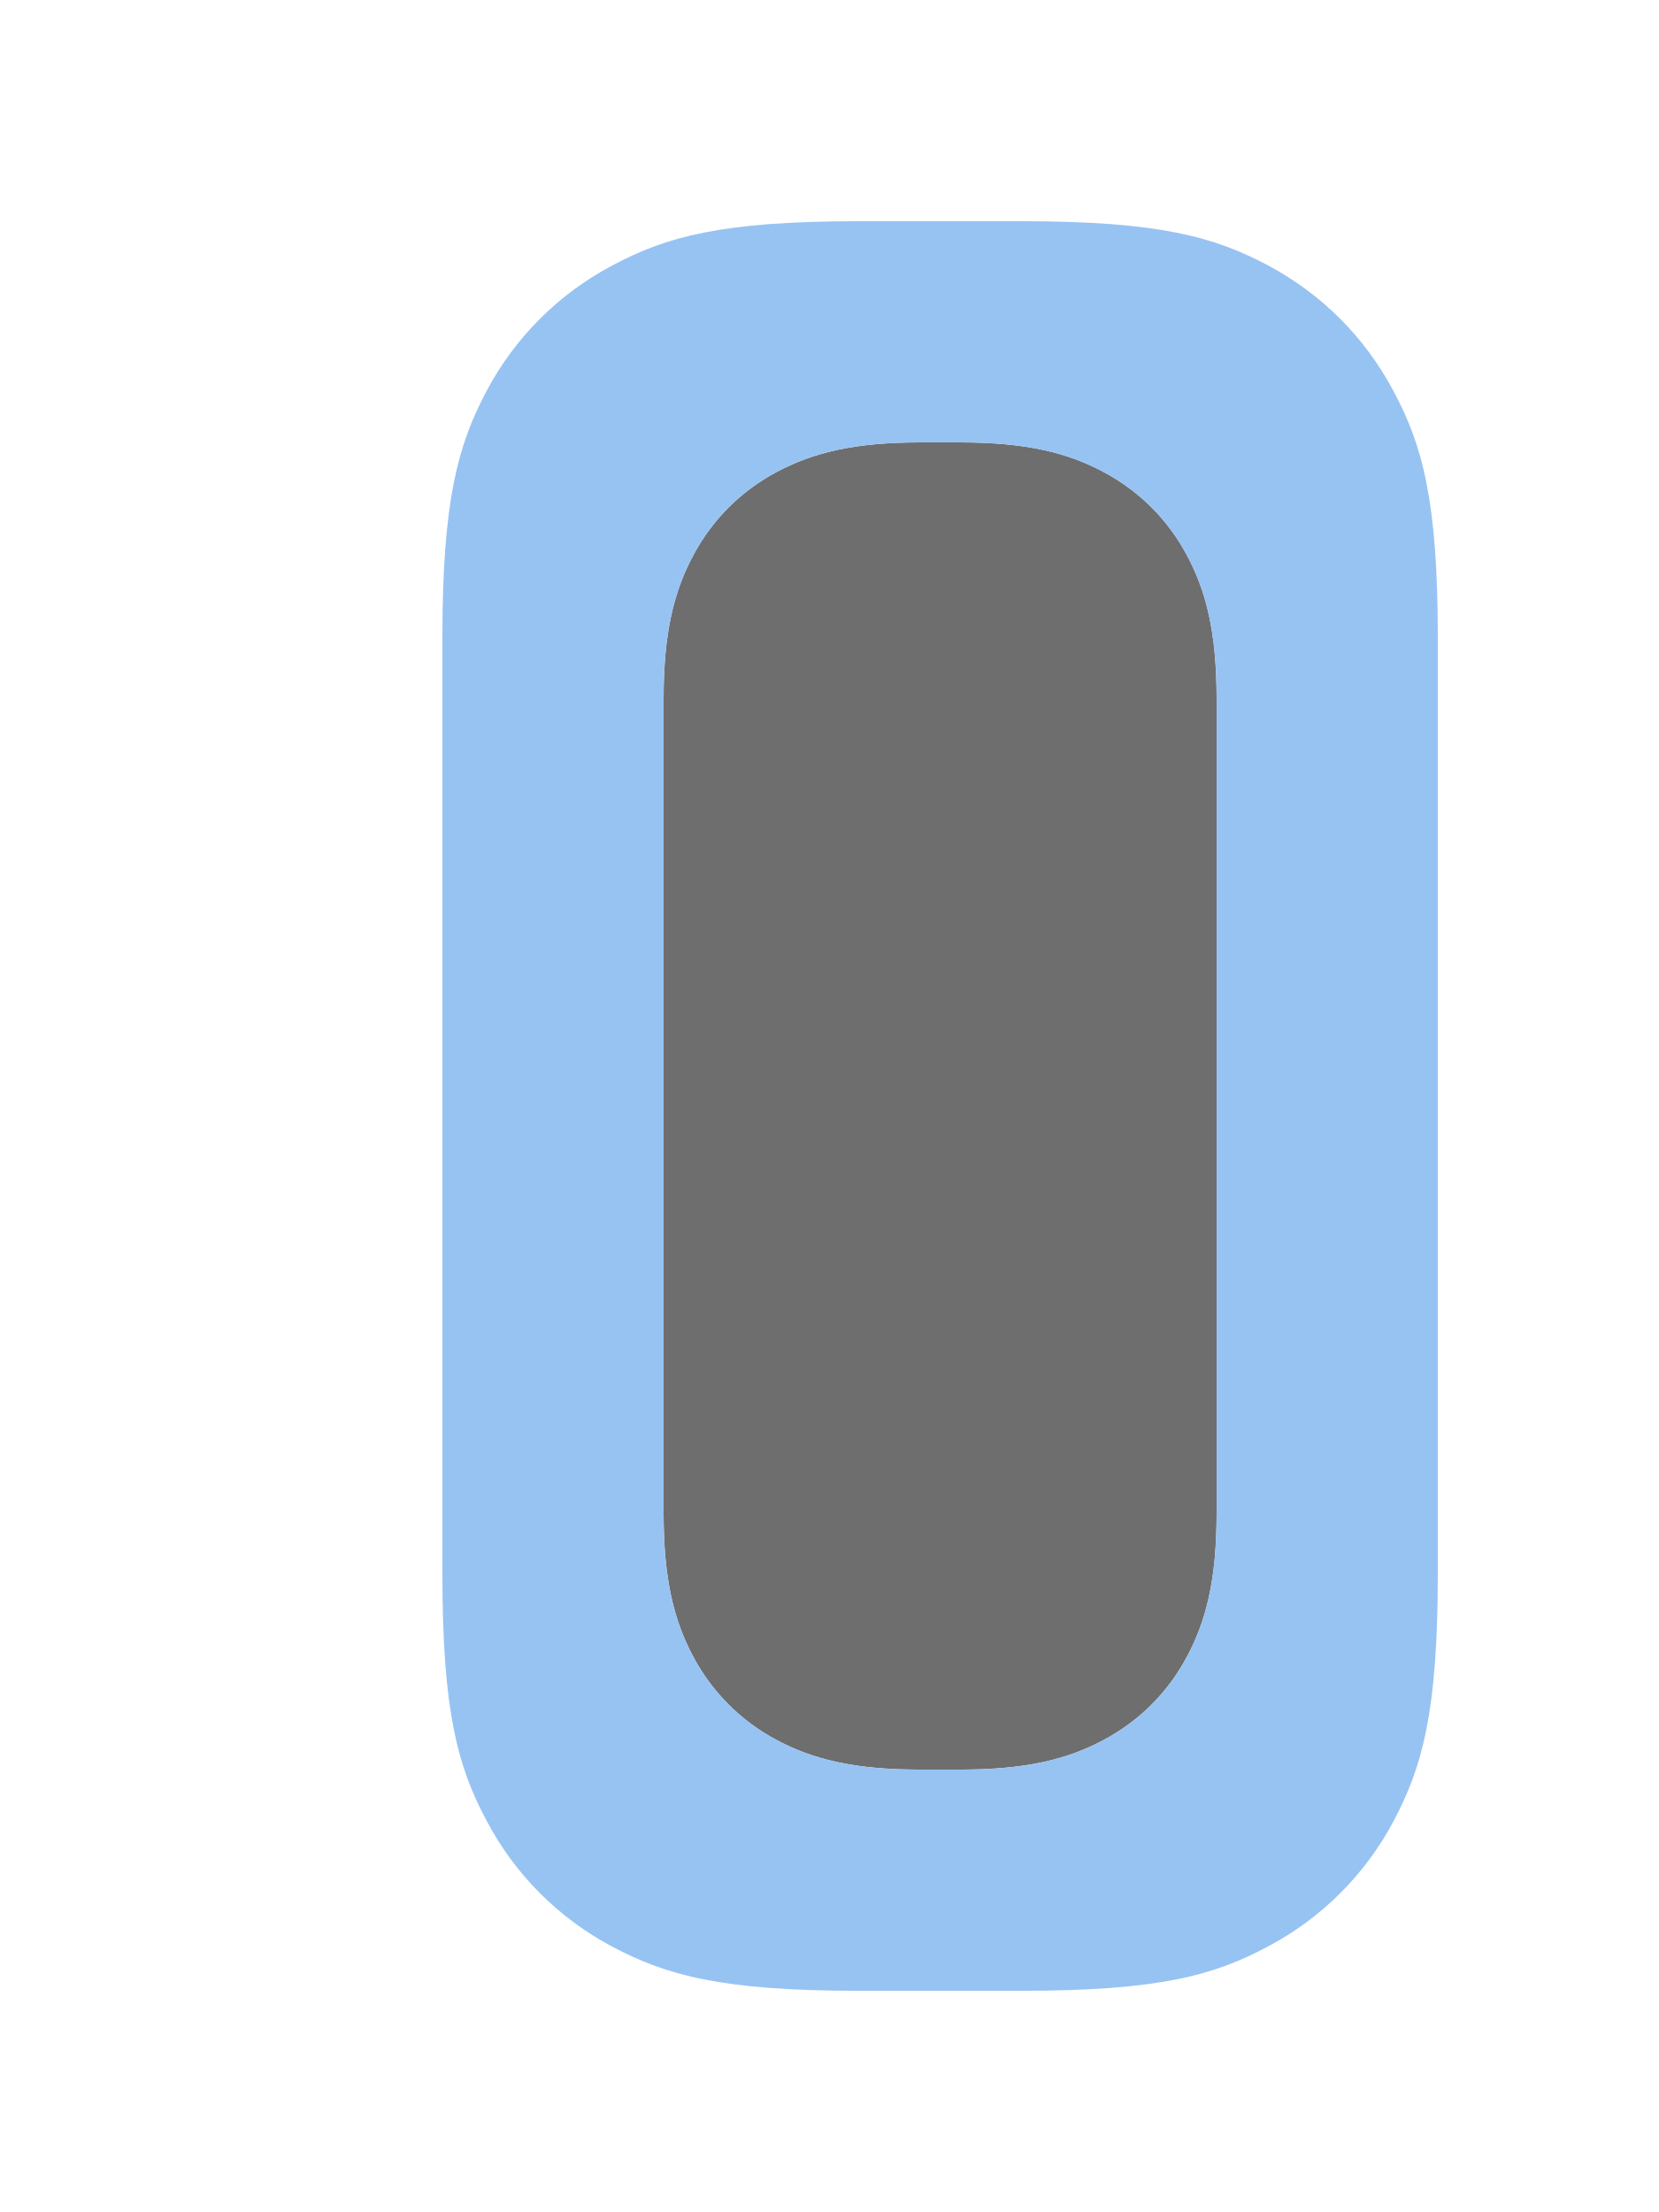
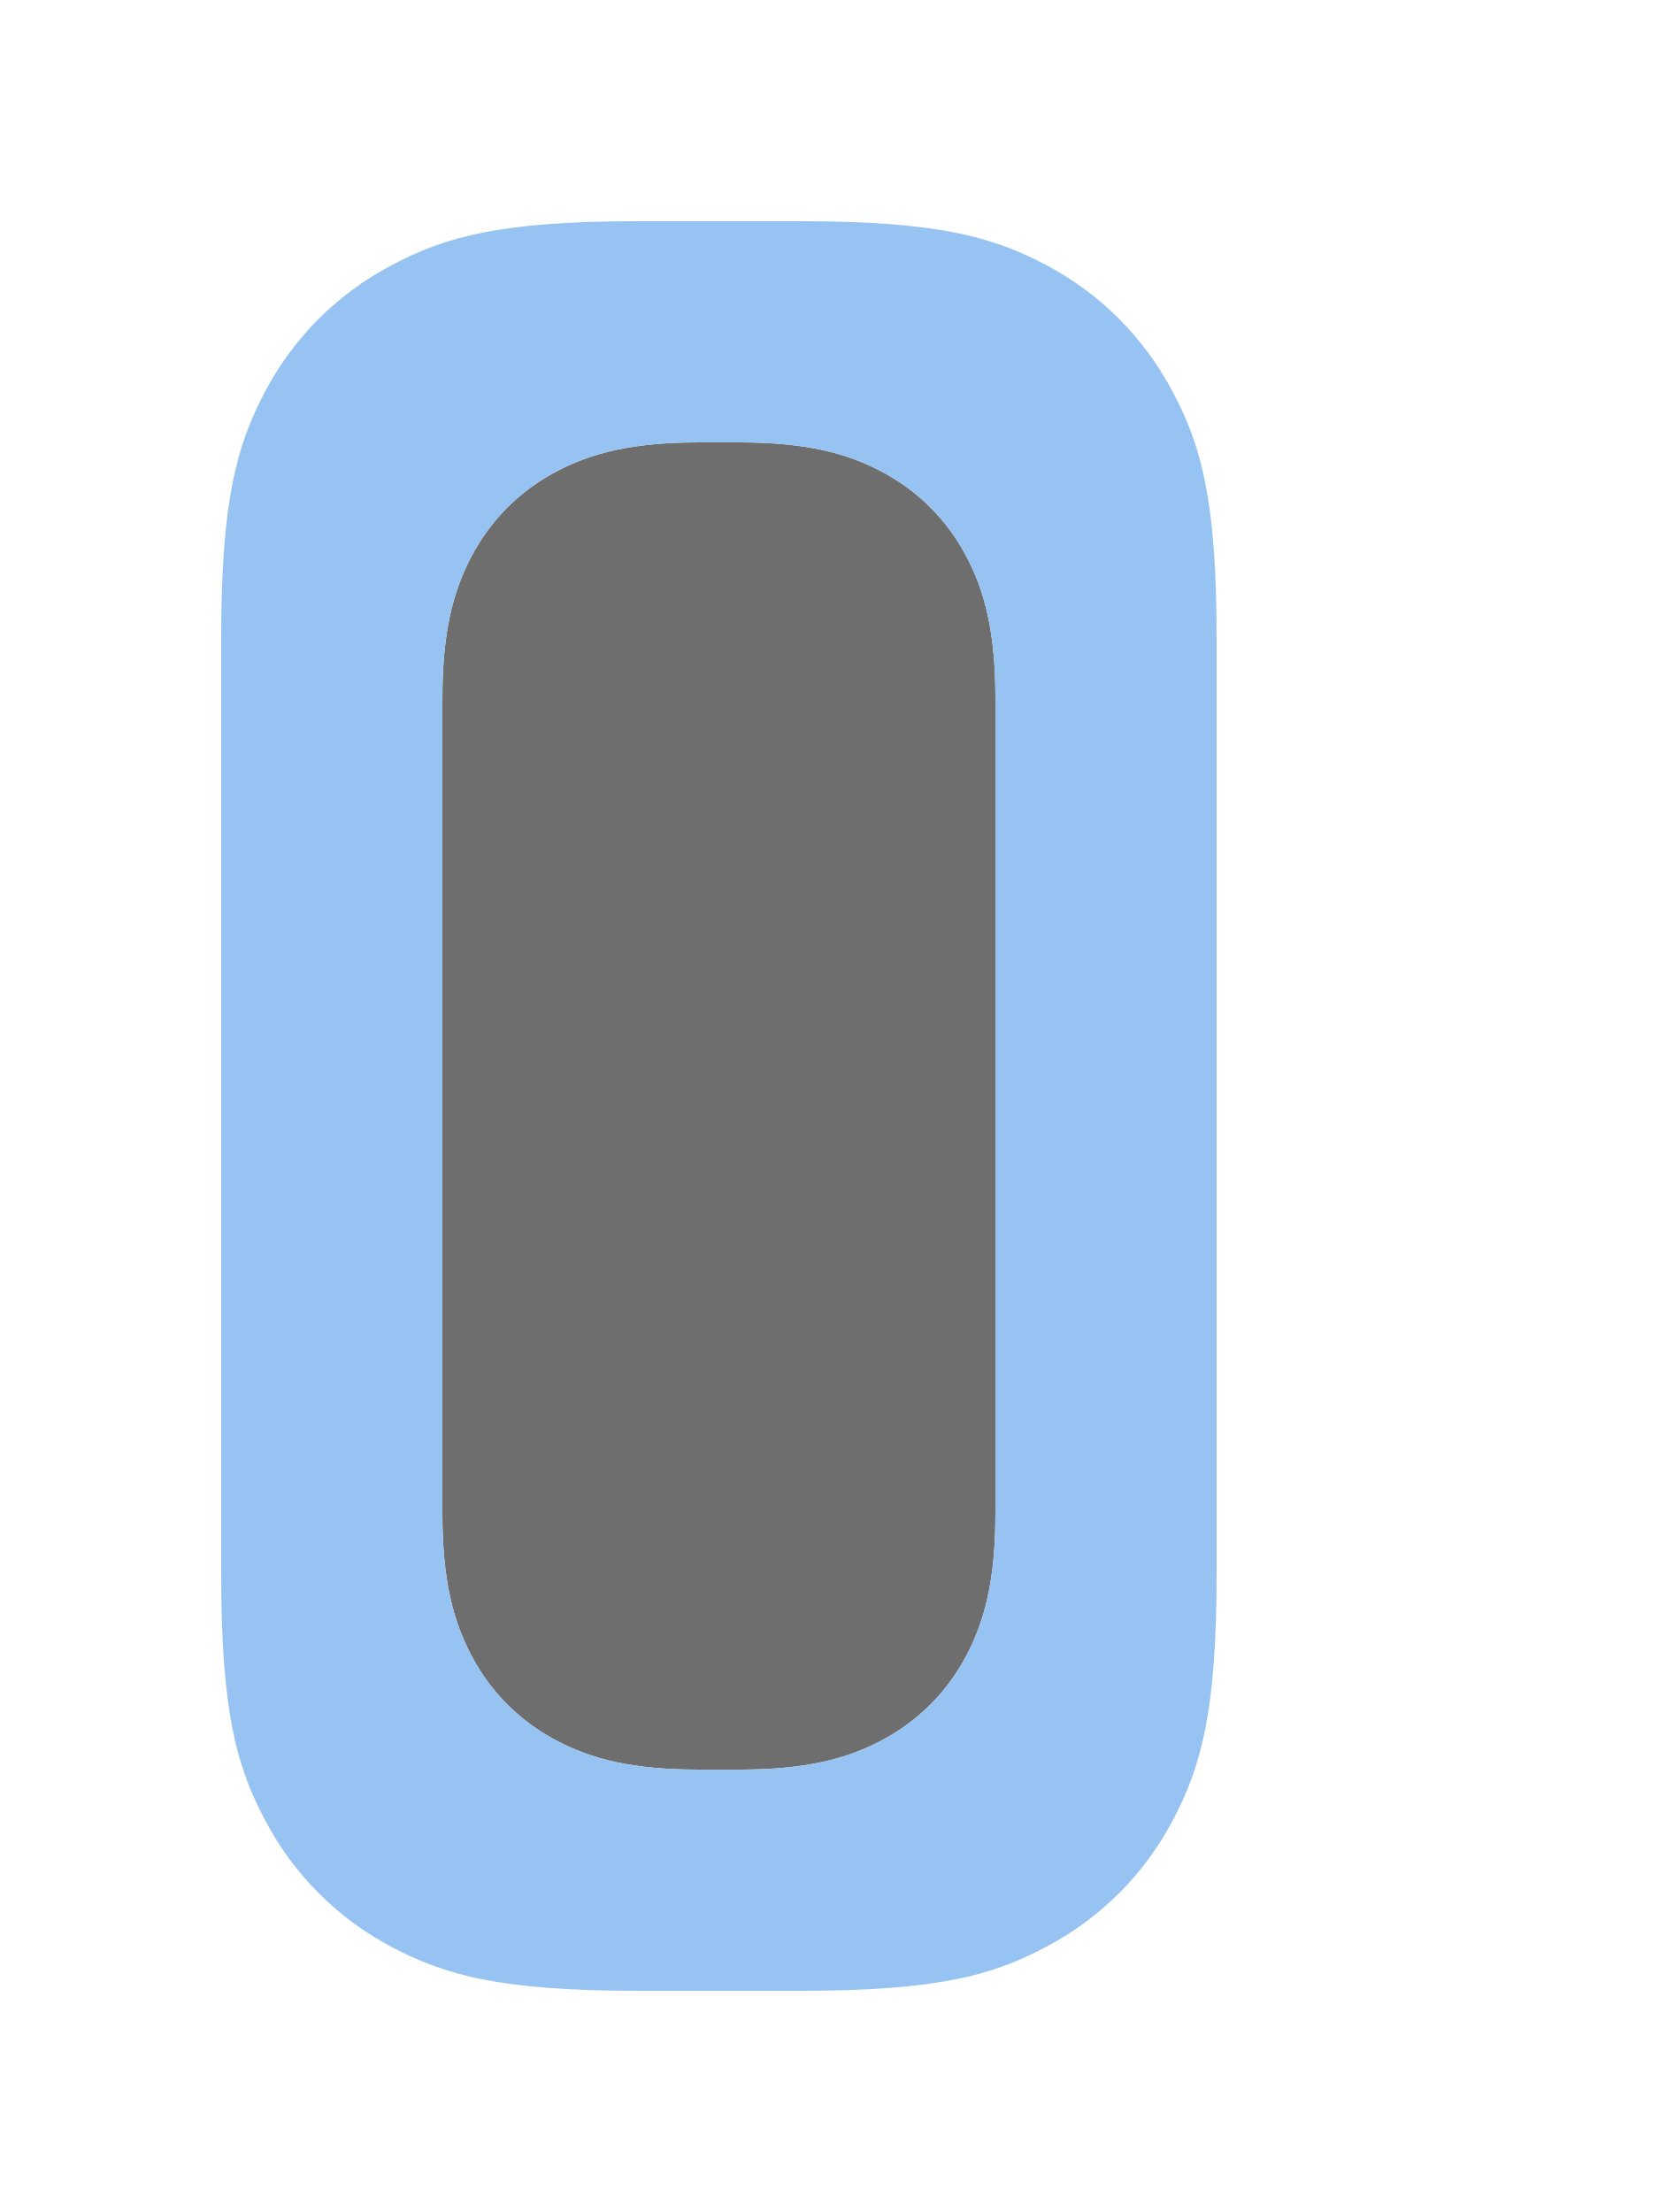
<svg xmlns="http://www.w3.org/2000/svg" width="15" height="20" viewBox="0 0 15 20">
  <rect width="15" height="20" fill="none" />
  <g fill="none" fill-rule="evenodd">
-     <path d="M8.316 4h.368c.594 0 .967.093 1.293.267.326.174.582.43.756.756.174.326.267.699.267 1.293v7.368c0 .594-.093.967-.267 1.293-.174.326-.43.582-.756.756-.326.174-.699.267-1.293.267h-.368c-.594 0-.967-.093-1.293-.267a1.817 1.817 0 0 1-.756-.756C6.093 14.65 6 14.278 6 13.684V6.316c0-.594.093-.967.267-1.293.174-.326.43-.582.756-.756C7.35 4.093 7.722 4 8.316 4z" fill="#6E6E6E" />
-     <path d="M7.764 2h1.472c1.239 0 1.74.14 2.23.4.488.262.872.646 1.133 1.135.262.489.401.99.401 2.229v8.472c0 1.239-.14 1.74-.4 2.23a2.726 2.726 0 0 1-1.135 1.133c-.489.262-.99.401-2.229.401H7.764c-1.239 0-1.74-.14-2.23-.4a2.726 2.726 0 0 1-1.133-1.135c-.262-.489-.401-.99-.401-2.229V5.764c0-1.239.14-1.74.4-2.23a2.726 2.726 0 0 1 1.135-1.133C6.024 2.139 6.525 2 7.764 2zm.552 2c-.594 0-.967.093-1.293.267-.326.174-.582.43-.756.756C6.093 5.35 6 5.722 6 6.316v7.368c0 .594.093.967.267 1.293.174.326.43.582.756.756.326.174.699.267 1.293.267h.368c.594 0 .967-.093 1.293-.267.326-.174.582-.43.756-.756.174-.326.267-.699.267-1.293V6.316c0-.594-.093-.967-.267-1.293a1.817 1.817 0 0 0-.756-.756C9.65 4.093 9.278 4 8.684 4h-.368z" fill="#97C3F3" />
+     <path d="M6.316 4h.368c.594 0 .967.093 1.293.267.326.174.582.43.756.756.174.326.267.699.267 1.293v7.368c0 .594-.093.967-.267 1.293-.174.326-.43.582-.756.756-.326.174-.699.267-1.293.267h-.368c-.594 0-.967-.093-1.293-.267a1.817 1.817 0 0 1-.756-.756C4.093 14.65 4 14.278 4 13.684V6.316c0-.594.093-.967.267-1.293.174-.326.43-.582.756-.756C5.35 4.093 5.722 4 6.316 4z" fill="#6E6E6E" />
+     <path d="M5.764 2h1.472c1.239 0 1.74.14 2.23.4.488.262.872.646 1.133 1.135.262.489.401.99.401 2.229v8.472c0 1.239-.14 1.74-.4 2.23a2.726 2.726 0 0 1-1.135 1.133c-.489.262-.99.401-2.229.401H5.764c-1.239 0-1.74-.14-2.23-.4a2.726 2.726 0 0 1-1.133-1.135c-.262-.489-.401-.99-.401-2.229V5.764c0-1.239.14-1.74.4-2.23a2.726 2.726 0 0 1 1.135-1.133C4.024 2.139 4.525 2 5.764 2zm.552 2c-.594 0-.967.093-1.293.267-.326.174-.582.43-.756.756C4.093 5.35 4 5.722 4 6.316v7.368c0 .594.093.967.267 1.293.174.326.43.582.756.756.326.174.699.267 1.293.267h.368c.594 0 .967-.093 1.293-.267.326-.174.582-.43.756-.756.174-.326.267-.699.267-1.293V6.316c0-.594-.093-.967-.267-1.293a1.817 1.817 0 0 0-.756-.756C7.65 4.093 7.278 4 6.684 4h-.368z" fill="#97C3F3" />
  </g>
</svg>
